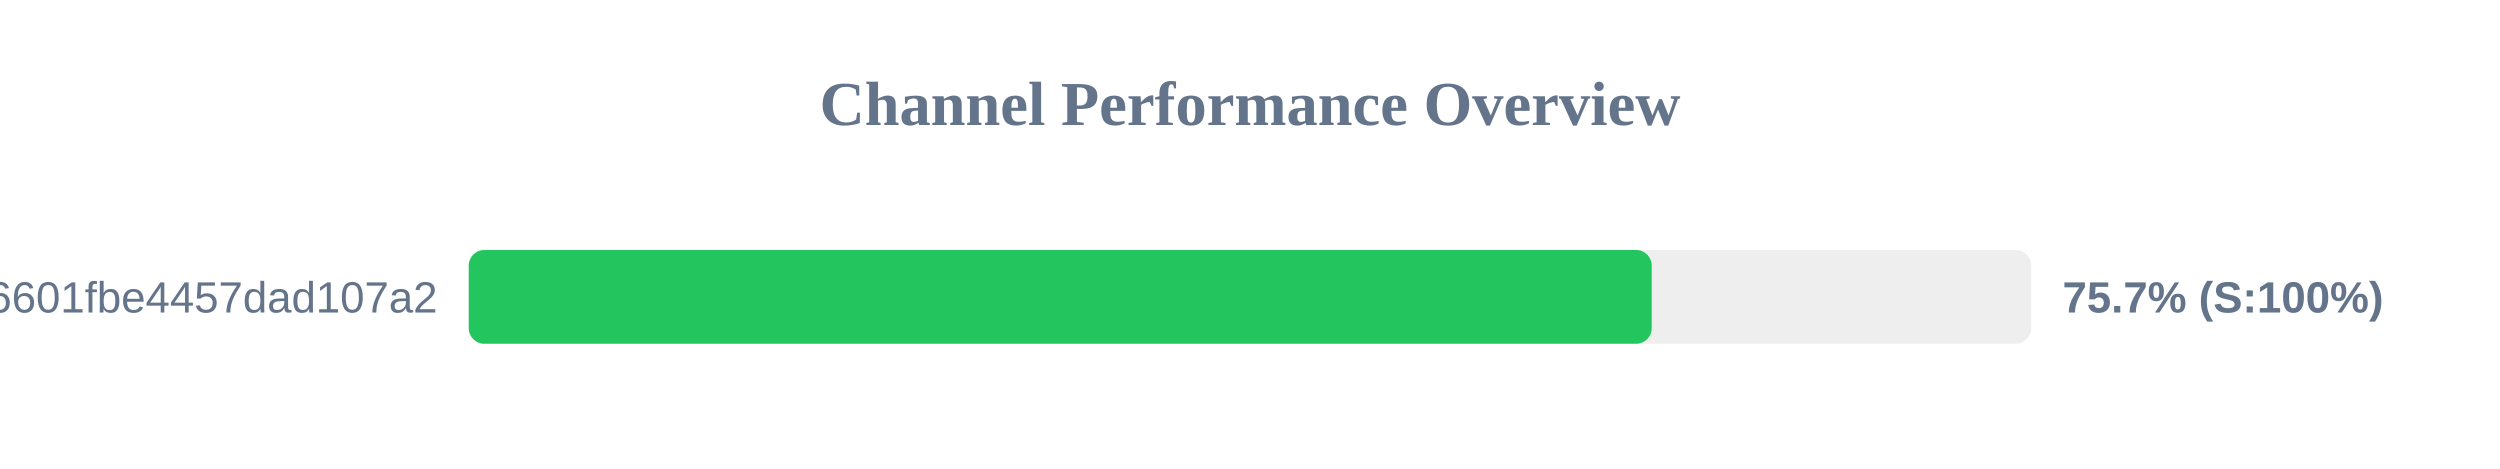
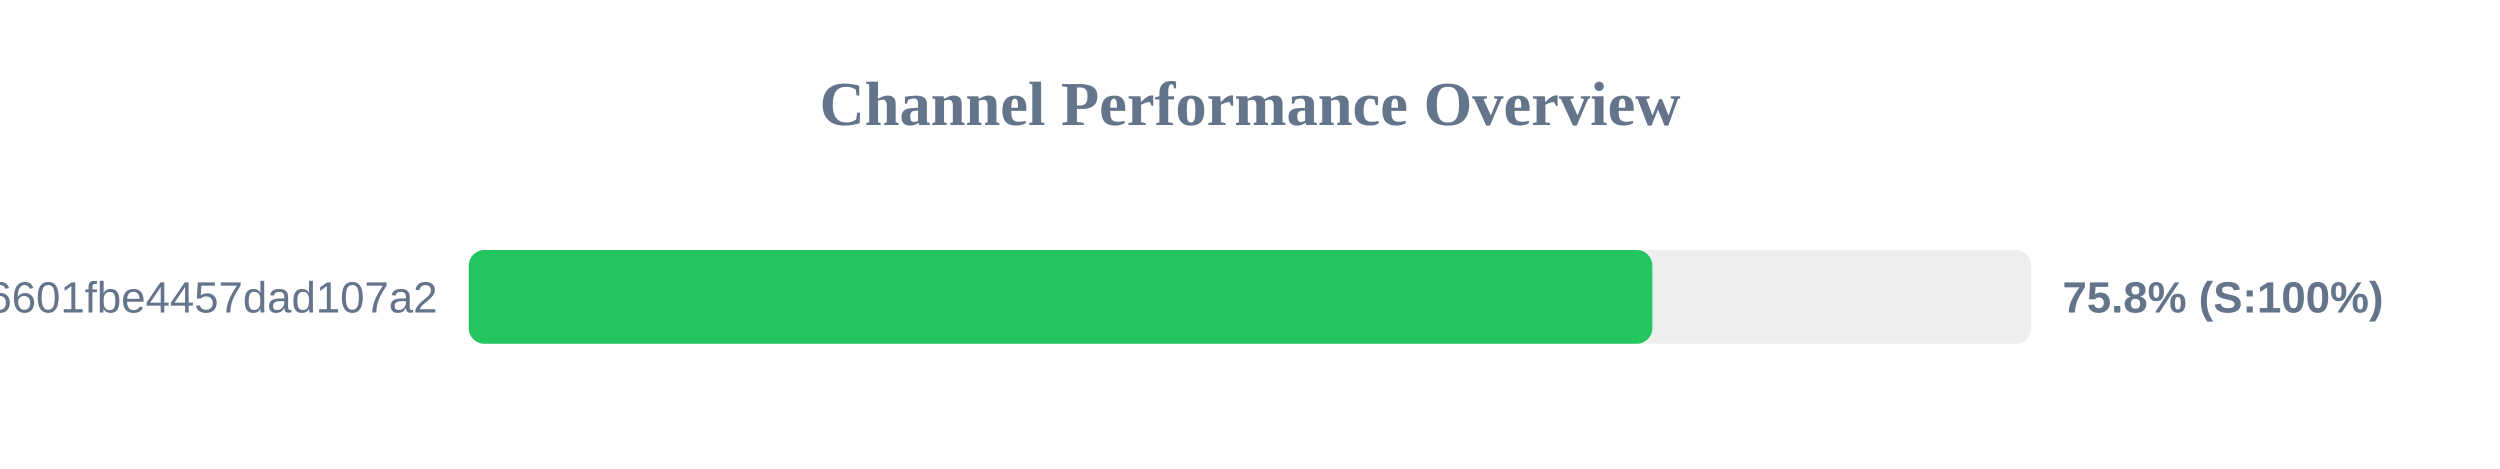
<svg xmlns="http://www.w3.org/2000/svg" width="800" height="150" version="1.1">
  <style>
        .row { font: 14px Arial; fill: #64748b; }
        .score { font: bold 14px Arial; fill: #64748b; }
    </style>
  <text x="400" y="40" text-anchor="middle" font-size="20px" font-weight="bold" fill="#64748b">Channel Performance Overview</text>
  <rect x="150" y="80" width="500" height="30" fill="#eee" rx="5" />
-   <rect x="150" y="80" width="378.55" height="30" fill="#22c55e" rx="5" />
+   <rect x="150" y="80" width="378.75" height="30" fill="#22c55e" rx="5" />
  <text x="140" y="100" text-anchor="end" class="row">6ca22ad3b96aa6601fbe4457dad107a2</text>
-   <text x="660" y="100" text-anchor="start" class="score">75.7% (S:100%)</text>
+   <text x="660" y="100" text-anchor="start" class="score">75.8% (S:100%)</text>
</svg>
